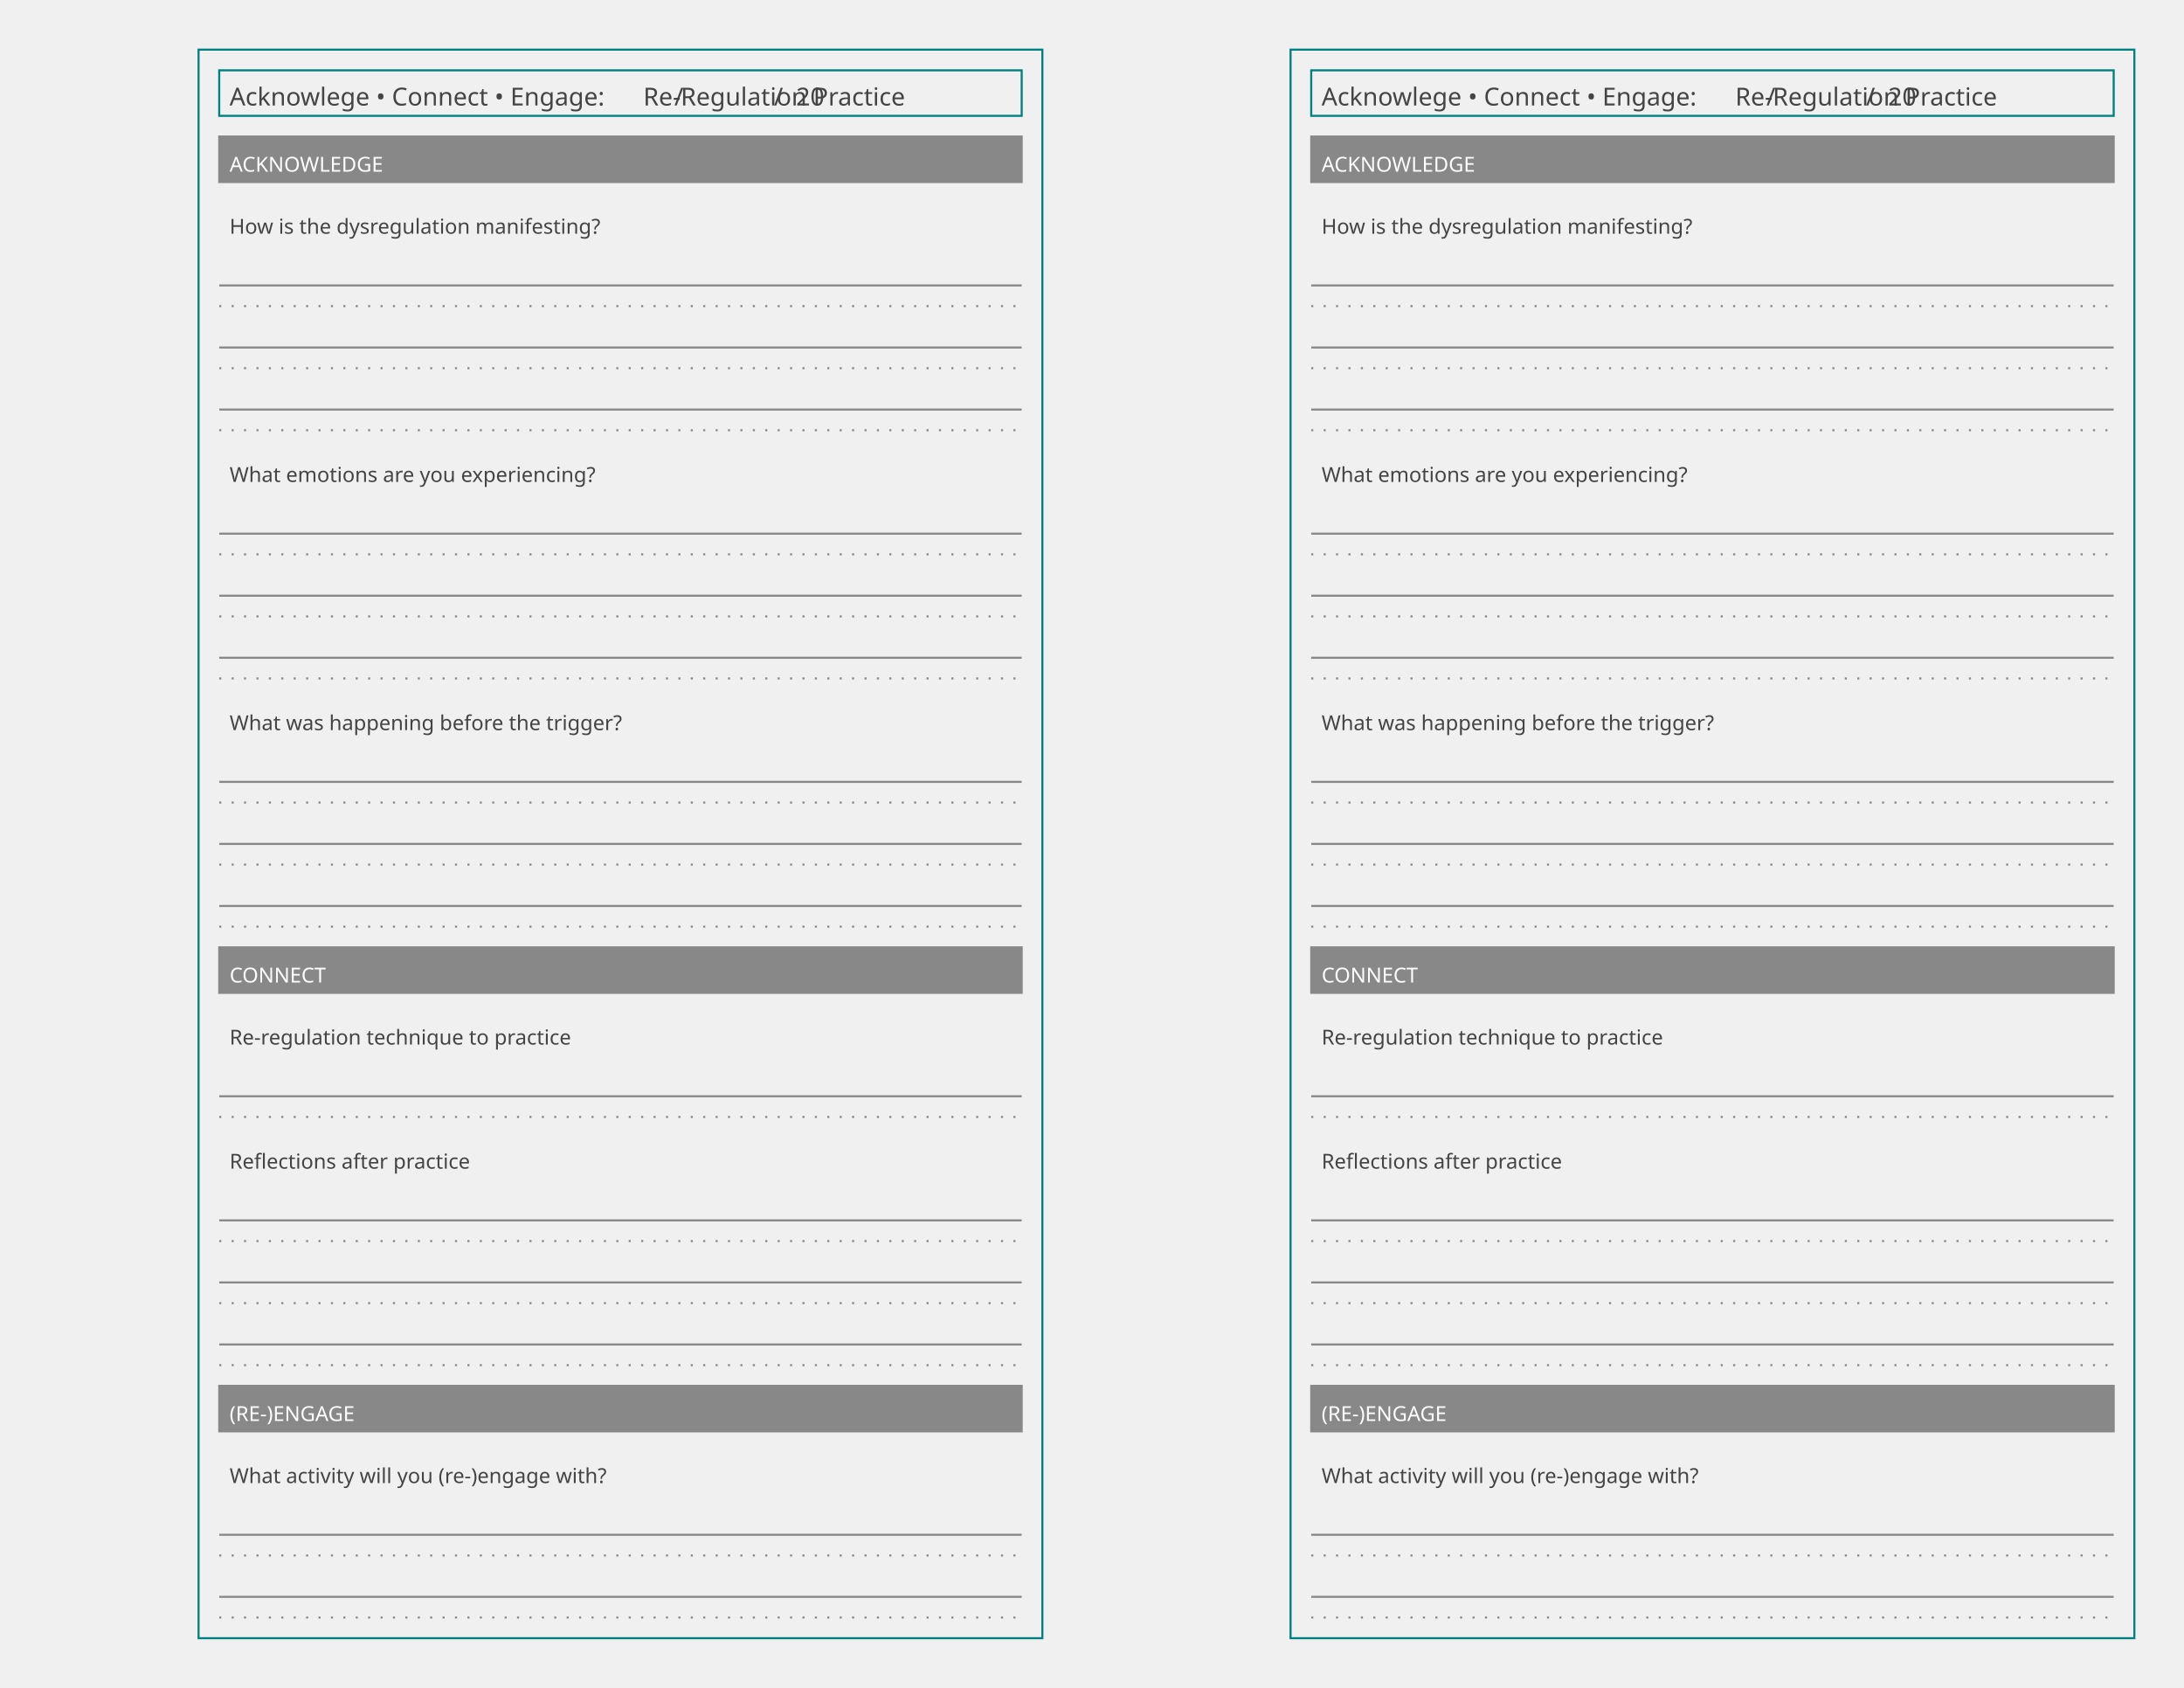
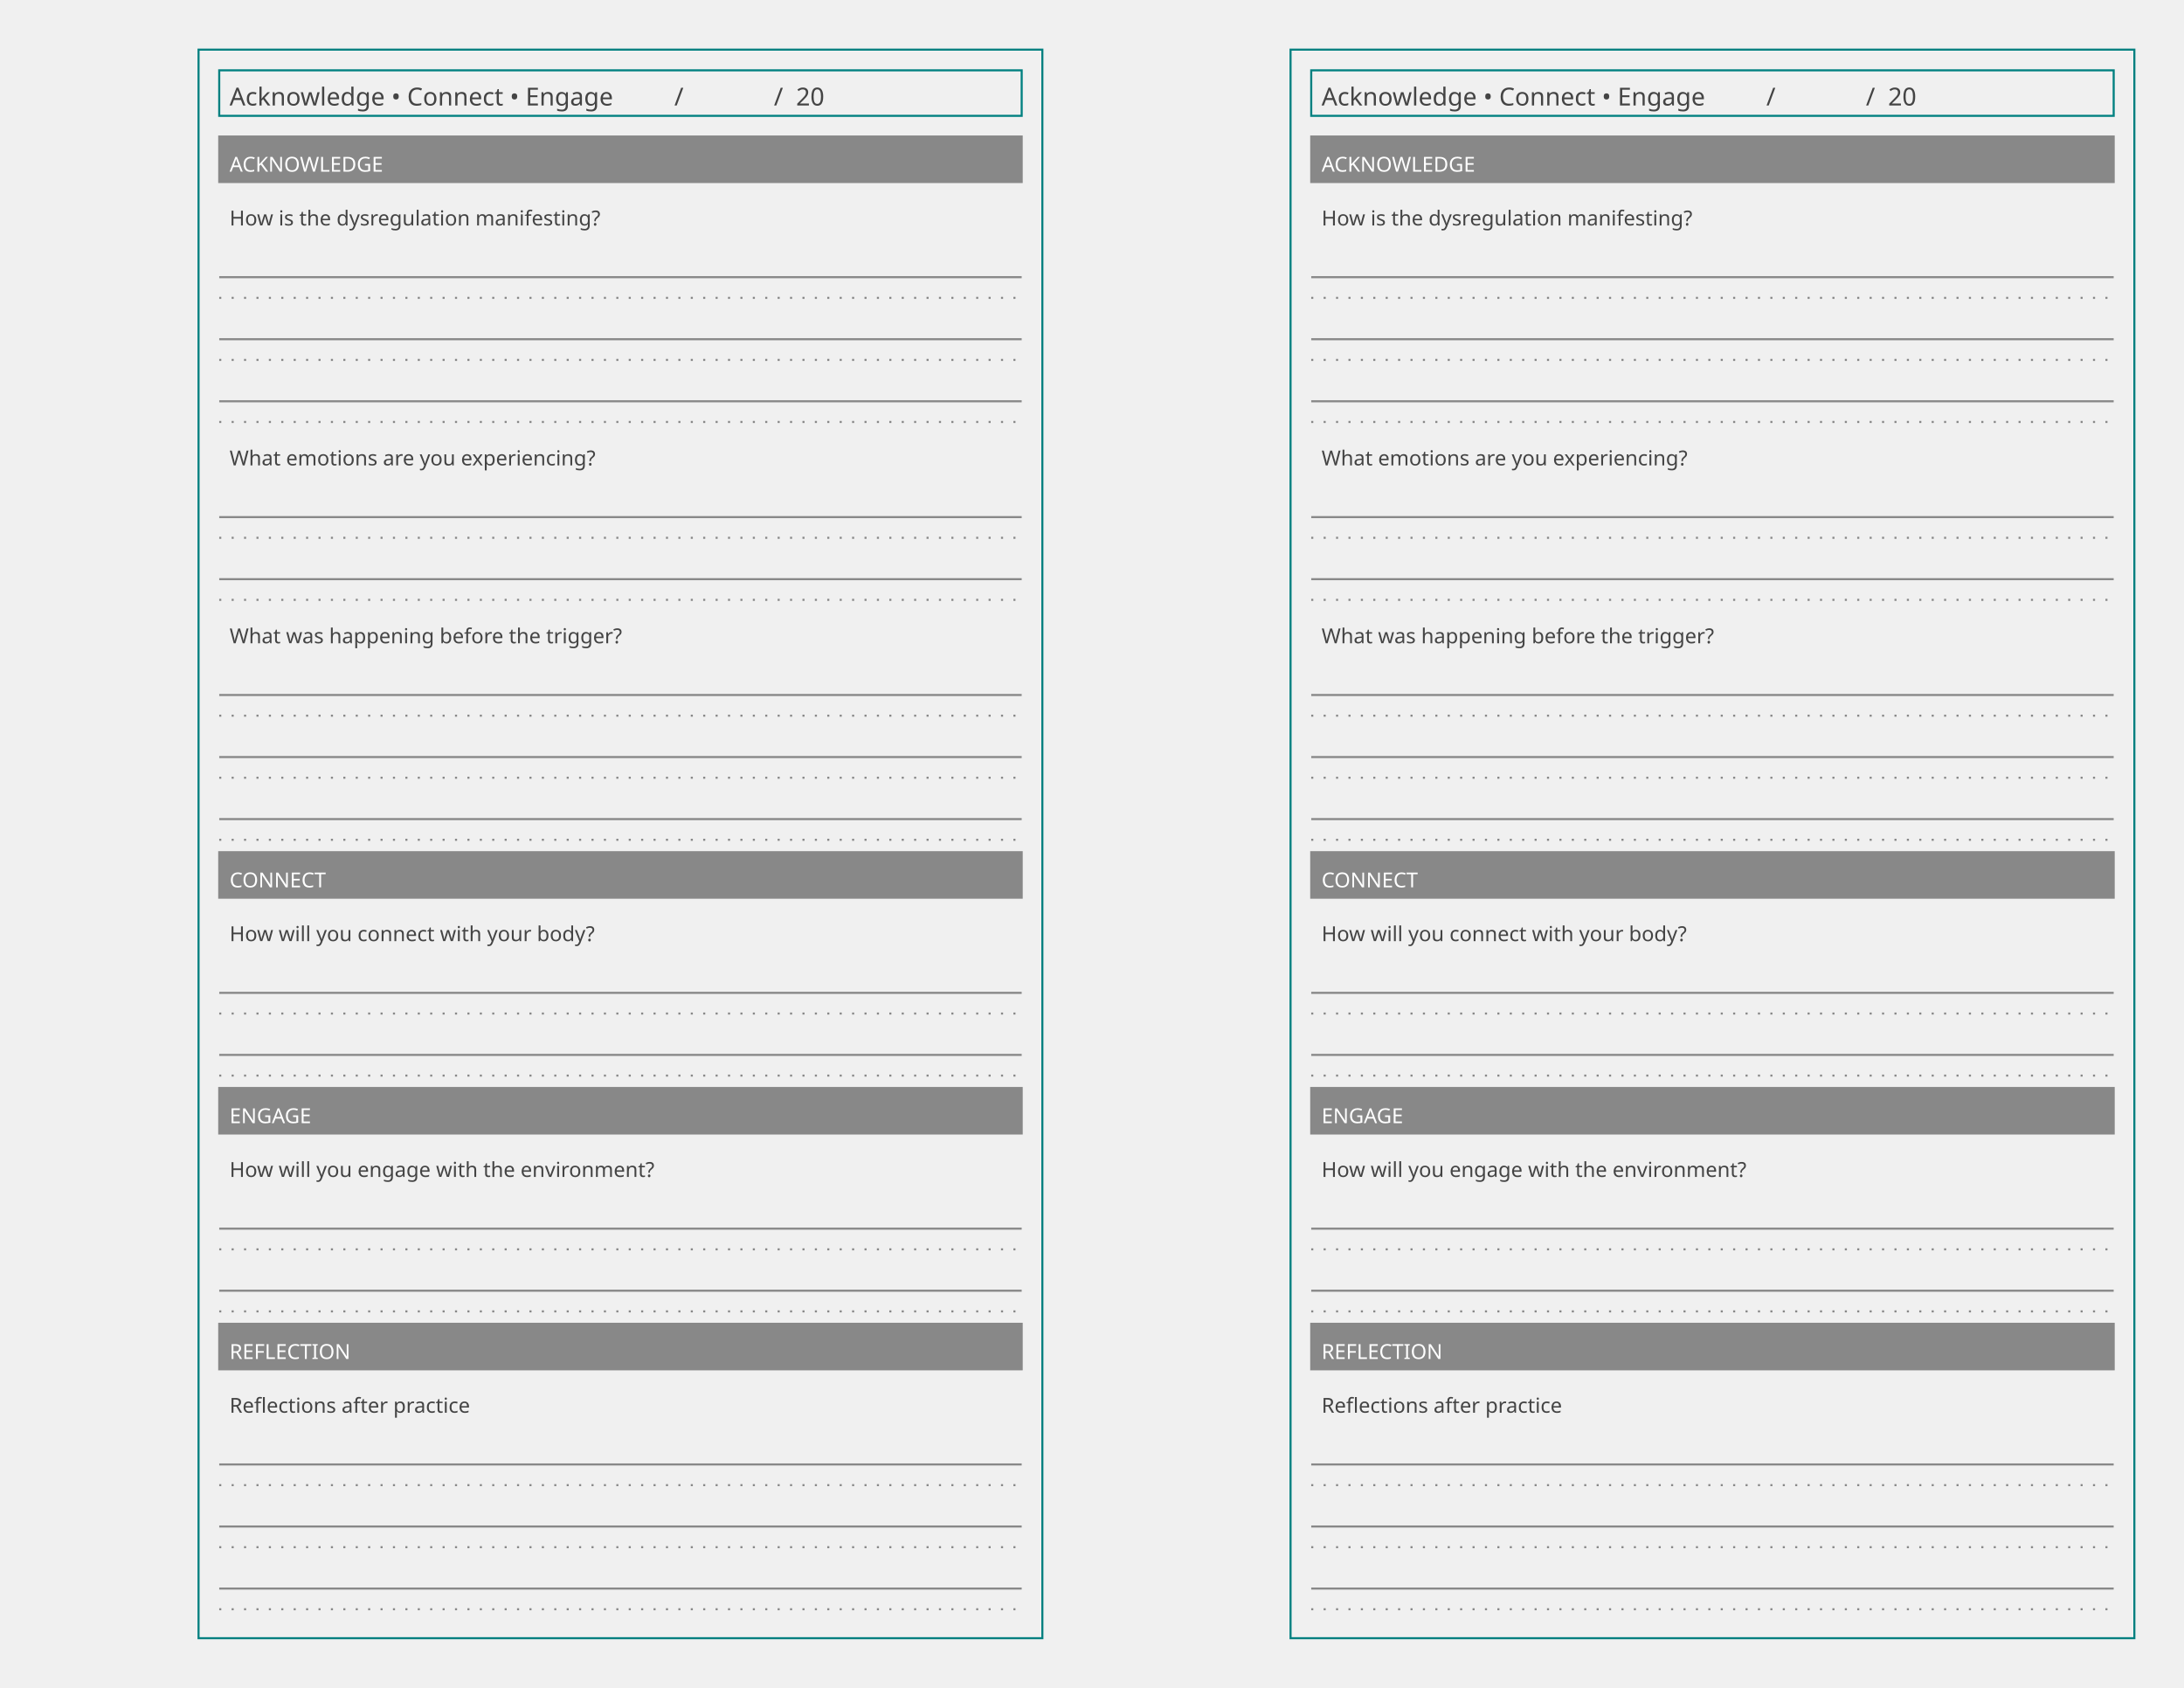
<svg xmlns="http://www.w3.org/2000/svg" baseProfile="tiny" height="8.5in" version="1.2" width="11in">
  <defs />
  <g transform="translate(96, 24.0)">
    <rect fill="none" height="768.0" stroke="#008080" width="408.0" x="0" y="0" />
    <g transform="translate(10, 10)">
      <rect fill="none" height="22" stroke="#008080" stroke-width="1" width="388.0" x="0" y="0" />
-       <text alignment-baseline="text-after-edge" fill="#444444" font-family="Trebuchet MS" font-size="12" text-anchor="start" transform="translate(5,17)">Acknowlege • Connect • Engage:      Re-Regulation Practice</text>
+       <text alignment-baseline="text-after-edge" fill="#444444" font-family="Trebuchet MS" font-size="12" text-anchor="start" transform="translate(5,17)">Acknowledge • Connect • Engage</text>
      <g transform="translate(215.04,0)">
        <text alignment-baseline="text-after-edge" fill="#444444" font-family="Trebuchet MS" font-size="12" text-anchor="start" transform="translate(5,17)">              /              /  20          </text>
      </g>
    </g>
    <g transform="translate(10, 42)">
      <g transform="translate(0,0)">
        <rect fill="#888888" height="22.0" stroke="#888888" stroke-width="1" width="388.0" x="0" y="0" />
        <text alignment-baseline="text-after-edge" fill="#ffffff" font-family="Trebuchet MS" font-size="10" text-anchor="start" transform="translate(5,17.0)">ACKNOWLEDGE</text>
      </g>
-       <g transform="translate(0,32.0)">
+       <g transform="translate(0,28.0)">
        <g>
          <g transform="translate(0,0)">
            <text alignment-baseline="text-after-edge" fill="#444444" font-family="Ubuntu Mono" font-size="10" text-anchor="start" transform="translate(5,15)">How is the dysregulation manifesting?</text>
          </g>
          <g transform="translate(0,20)">
            <g>
              <line stroke="#888888" stroke-dasharray="1,5" stroke-width="1" transform="translate(0,30.0)" x1="0" x2="388.0" y1="0" y2="0" />
              <line stroke="#888888" stroke-dasharray="1,5" stroke-width="1" transform="translate(0,60.0)" x1="0" x2="388.0" y1="0" y2="0" />
              <line stroke="#888888" stroke-dasharray="1,5" stroke-width="1" transform="translate(0,90.0)" x1="0" x2="388.0" y1="0" y2="0" />
            </g>
            <g>
              <line stroke="#888888" stroke-dasharray="1,0" stroke-width="1" transform="translate(0,20.0)" x1="0" x2="388.0" y1="0" y2="0" />
              <line stroke="#888888" stroke-dasharray="1,0" stroke-width="1" transform="translate(0,50.0)" x1="0" x2="388.0" y1="0" y2="0" />
              <line stroke="#888888" stroke-dasharray="1,0" stroke-width="1" transform="translate(0,80.0)" x1="0" x2="388.0" y1="0" y2="0" />
            </g>
          </g>
        </g>
      </g>
-       <g transform="translate(0,152.0)">
+       <g transform="translate(0,144.0)">
        <g>
          <g transform="translate(0,0)">
            <text alignment-baseline="text-after-edge" fill="#444444" font-family="Ubuntu Mono" font-size="10" text-anchor="start" transform="translate(5,15)">What emotions are you experiencing?</text>
          </g>
          <g transform="translate(0,20)">
            <g>
              <line stroke="#888888" stroke-dasharray="1,5" stroke-width="1" transform="translate(0,30.0)" x1="0" x2="388.0" y1="0" y2="0" />
              <line stroke="#888888" stroke-dasharray="1,5" stroke-width="1" transform="translate(0,60.0)" x1="0" x2="388.0" y1="0" y2="0" />
-               <line stroke="#888888" stroke-dasharray="1,5" stroke-width="1" transform="translate(0,90.0)" x1="0" x2="388.0" y1="0" y2="0" />
-             </g>
-             <g>
-               <line stroke="#888888" stroke-dasharray="1,0" stroke-width="1" transform="translate(0,20.0)" x1="0" x2="388.0" y1="0" y2="0" />
-               <line stroke="#888888" stroke-dasharray="1,0" stroke-width="1" transform="translate(0,50.0)" x1="0" x2="388.0" y1="0" y2="0" />
-               <line stroke="#888888" stroke-dasharray="1,0" stroke-width="1" transform="translate(0,80.0)" x1="0" x2="388.0" y1="0" y2="0" />
-             </g>
-           </g>
-         </g>
-       </g>
-       <g transform="translate(0,272.0)">
+             </g>
+             <g>
+               <line stroke="#888888" stroke-dasharray="1,0" stroke-width="1" transform="translate(0,20.0)" x1="0" x2="388.0" y1="0" y2="0" />
+               <line stroke="#888888" stroke-dasharray="1,0" stroke-width="1" transform="translate(0,50.0)" x1="0" x2="388.0" y1="0" y2="0" />
+             </g>
+           </g>
+         </g>
+       </g>
+       <g transform="translate(0,230.0)">
        <g>
          <g transform="translate(0,0)">
            <text alignment-baseline="text-after-edge" fill="#444444" font-family="Ubuntu Mono" font-size="10" text-anchor="start" transform="translate(5,15)">What was happening before the trigger?</text>
          </g>
          <g transform="translate(0,20)">
            <g>
              <line stroke="#888888" stroke-dasharray="1,5" stroke-width="1" transform="translate(0,30.0)" x1="0" x2="388.0" y1="0" y2="0" />
              <line stroke="#888888" stroke-dasharray="1,5" stroke-width="1" transform="translate(0,60.0)" x1="0" x2="388.0" y1="0" y2="0" />
              <line stroke="#888888" stroke-dasharray="1,5" stroke-width="1" transform="translate(0,90.0)" x1="0" x2="388.0" y1="0" y2="0" />
            </g>
            <g>
              <line stroke="#888888" stroke-dasharray="1,0" stroke-width="1" transform="translate(0,20.0)" x1="0" x2="388.0" y1="0" y2="0" />
              <line stroke="#888888" stroke-dasharray="1,0" stroke-width="1" transform="translate(0,50.0)" x1="0" x2="388.0" y1="0" y2="0" />
              <line stroke="#888888" stroke-dasharray="1,0" stroke-width="1" transform="translate(0,80.0)" x1="0" x2="388.0" y1="0" y2="0" />
            </g>
          </g>
        </g>
      </g>
-       <g transform="translate(0,392.0)">
+       <g transform="translate(0,346.0)">
        <rect fill="#888888" height="22.0" stroke="#888888" stroke-width="1" width="388.0" x="0" y="0" />
        <text alignment-baseline="text-after-edge" fill="#ffffff" font-family="Trebuchet MS" font-size="10" text-anchor="start" transform="translate(5,17.0)">CONNECT</text>
      </g>
-       <g transform="translate(0,424.0)">
-         <g>
-           <g transform="translate(0,0)">
-             <text alignment-baseline="text-after-edge" fill="#444444" font-family="Ubuntu Mono" font-size="10" text-anchor="start" transform="translate(5,15)">Re-regulation technique to practice</text>
-           </g>
-           <g transform="translate(0,20)">
-             <g>
-               <line stroke="#888888" stroke-dasharray="1,5" stroke-width="1" transform="translate(0,30.0)" x1="0" x2="388.0" y1="0" y2="0" />
-             </g>
-             <g>
-               <line stroke="#888888" stroke-dasharray="1,0" stroke-width="1" transform="translate(0,20.0)" x1="0" x2="388.0" y1="0" y2="0" />
-             </g>
-           </g>
-         </g>
-       </g>
-       <g transform="translate(0,484.0)">
+       <g transform="translate(0,374.0)">
+         <g>
+           <g transform="translate(0,0)">
+             <text alignment-baseline="text-after-edge" fill="#444444" font-family="Ubuntu Mono" font-size="10" text-anchor="start" transform="translate(5,15)">How will you connect with your body?</text>
+           </g>
+           <g transform="translate(0,20)">
+             <g>
+               <line stroke="#888888" stroke-dasharray="1,5" stroke-width="1" transform="translate(0,30.0)" x1="0" x2="388.0" y1="0" y2="0" />
+               <line stroke="#888888" stroke-dasharray="1,5" stroke-width="1" transform="translate(0,60.0)" x1="0" x2="388.0" y1="0" y2="0" />
+             </g>
+             <g>
+               <line stroke="#888888" stroke-dasharray="1,0" stroke-width="1" transform="translate(0,20.0)" x1="0" x2="388.0" y1="0" y2="0" />
+               <line stroke="#888888" stroke-dasharray="1,0" stroke-width="1" transform="translate(0,50.0)" x1="0" x2="388.0" y1="0" y2="0" />
+             </g>
+           </g>
+         </g>
+       </g>
+       <g transform="translate(0,460.0)">
+         <rect fill="#888888" height="22.0" stroke="#888888" stroke-width="1" width="388.0" x="0" y="0" />
+         <text alignment-baseline="text-after-edge" fill="#ffffff" font-family="Trebuchet MS" font-size="10" text-anchor="start" transform="translate(5,17.0)">ENGAGE</text>
+       </g>
+       <g transform="translate(0,488.0)">
+         <g>
+           <g transform="translate(0,0)">
+             <text alignment-baseline="text-after-edge" fill="#444444" font-family="Ubuntu Mono" font-size="10" text-anchor="start" transform="translate(5,15)">How will you engage with the environment?</text>
+           </g>
+           <g transform="translate(0,20)">
+             <g>
+               <line stroke="#888888" stroke-dasharray="1,5" stroke-width="1" transform="translate(0,30.0)" x1="0" x2="388.0" y1="0" y2="0" />
+               <line stroke="#888888" stroke-dasharray="1,5" stroke-width="1" transform="translate(0,60.0)" x1="0" x2="388.0" y1="0" y2="0" />
+             </g>
+             <g>
+               <line stroke="#888888" stroke-dasharray="1,0" stroke-width="1" transform="translate(0,20.0)" x1="0" x2="388.0" y1="0" y2="0" />
+               <line stroke="#888888" stroke-dasharray="1,0" stroke-width="1" transform="translate(0,50.0)" x1="0" x2="388.0" y1="0" y2="0" />
+             </g>
+           </g>
+         </g>
+       </g>
+       <g transform="translate(0,574.0)">
+         <rect fill="#888888" height="22.0" stroke="#888888" stroke-width="1" width="388.0" x="0" y="0" />
+         <text alignment-baseline="text-after-edge" fill="#ffffff" font-family="Trebuchet MS" font-size="10" text-anchor="start" transform="translate(5,17.0)">REFLECTION</text>
+       </g>
+       <g transform="translate(0,602.0)">
        <g>
          <g transform="translate(0,0)">
            <text alignment-baseline="text-after-edge" fill="#444444" font-family="Ubuntu Mono" font-size="10" text-anchor="start" transform="translate(5,15)">Reflections after practice</text>
          </g>
          <g transform="translate(0,20)">
            <g>
              <line stroke="#888888" stroke-dasharray="1,5" stroke-width="1" transform="translate(0,30.0)" x1="0" x2="388.0" y1="0" y2="0" />
              <line stroke="#888888" stroke-dasharray="1,5" stroke-width="1" transform="translate(0,60.0)" x1="0" x2="388.0" y1="0" y2="0" />
              <line stroke="#888888" stroke-dasharray="1,5" stroke-width="1" transform="translate(0,90.0)" x1="0" x2="388.0" y1="0" y2="0" />
            </g>
            <g>
              <line stroke="#888888" stroke-dasharray="1,0" stroke-width="1" transform="translate(0,20.0)" x1="0" x2="388.0" y1="0" y2="0" />
              <line stroke="#888888" stroke-dasharray="1,0" stroke-width="1" transform="translate(0,50.0)" x1="0" x2="388.0" y1="0" y2="0" />
              <line stroke="#888888" stroke-dasharray="1,0" stroke-width="1" transform="translate(0,80.0)" x1="0" x2="388.0" y1="0" y2="0" />
-             </g>
-           </g>
-         </g>
-       </g>
-       <g transform="translate(0,604.0)">
-         <rect fill="#888888" height="22.0" stroke="#888888" stroke-width="1" width="388.0" x="0" y="0" />
-         <text alignment-baseline="text-after-edge" fill="#ffffff" font-family="Trebuchet MS" font-size="10" text-anchor="start" transform="translate(5,17.0)">(RE-)ENGAGE</text>
-       </g>
-       <g transform="translate(0,636.0)">
-         <g>
-           <g transform="translate(0,0)">
-             <text alignment-baseline="text-after-edge" fill="#444444" font-family="Ubuntu Mono" font-size="10" text-anchor="start" transform="translate(5,15)">What activity will you (re-)engage with?</text>
-           </g>
-           <g transform="translate(0,20)">
-             <g>
-               <line stroke="#888888" stroke-dasharray="1,5" stroke-width="1" transform="translate(0,30.0)" x1="0" x2="388.0" y1="0" y2="0" />
-               <line stroke="#888888" stroke-dasharray="1,5" stroke-width="1" transform="translate(0,60.0)" x1="0" x2="388.0" y1="0" y2="0" />
-             </g>
-             <g>
-               <line stroke="#888888" stroke-dasharray="1,0" stroke-width="1" transform="translate(0,20.0)" x1="0" x2="388.0" y1="0" y2="0" />
-               <line stroke="#888888" stroke-dasharray="1,0" stroke-width="1" transform="translate(0,50.0)" x1="0" x2="388.0" y1="0" y2="0" />
            </g>
          </g>
        </g>
      </g>
    </g>
  </g>
  <g transform="translate(624.0, 24.0)">
    <rect fill="none" height="768.0" stroke="#008080" width="408.0" x="0" y="0" />
    <g transform="translate(10, 10)">
      <rect fill="none" height="22" stroke="#008080" stroke-width="1" width="388.0" x="0" y="0" />
-       <text alignment-baseline="text-after-edge" fill="#444444" font-family="Trebuchet MS" font-size="12" text-anchor="start" transform="translate(5,17)">Acknowlege • Connect • Engage:      Re-Regulation Practice</text>
+       <text alignment-baseline="text-after-edge" fill="#444444" font-family="Trebuchet MS" font-size="12" text-anchor="start" transform="translate(5,17)">Acknowledge • Connect • Engage</text>
      <g transform="translate(215.04,0)">
        <text alignment-baseline="text-after-edge" fill="#444444" font-family="Trebuchet MS" font-size="12" text-anchor="start" transform="translate(5,17)">              /              /  20          </text>
      </g>
    </g>
    <g transform="translate(10, 42)">
      <g transform="translate(0,0)">
        <rect fill="#888888" height="22.0" stroke="#888888" stroke-width="1" width="388.0" x="0" y="0" />
        <text alignment-baseline="text-after-edge" fill="#ffffff" font-family="Trebuchet MS" font-size="10" text-anchor="start" transform="translate(5,17.0)">ACKNOWLEDGE</text>
      </g>
-       <g transform="translate(0,32.0)">
+       <g transform="translate(0,28.0)">
        <g>
          <g transform="translate(0,0)">
            <text alignment-baseline="text-after-edge" fill="#444444" font-family="Ubuntu Mono" font-size="10" text-anchor="start" transform="translate(5,15)">How is the dysregulation manifesting?</text>
          </g>
          <g transform="translate(0,20)">
            <g>
              <line stroke="#888888" stroke-dasharray="1,5" stroke-width="1" transform="translate(0,30.0)" x1="0" x2="388.0" y1="0" y2="0" />
              <line stroke="#888888" stroke-dasharray="1,5" stroke-width="1" transform="translate(0,60.0)" x1="0" x2="388.0" y1="0" y2="0" />
              <line stroke="#888888" stroke-dasharray="1,5" stroke-width="1" transform="translate(0,90.0)" x1="0" x2="388.0" y1="0" y2="0" />
            </g>
            <g>
              <line stroke="#888888" stroke-dasharray="1,0" stroke-width="1" transform="translate(0,20.0)" x1="0" x2="388.0" y1="0" y2="0" />
              <line stroke="#888888" stroke-dasharray="1,0" stroke-width="1" transform="translate(0,50.0)" x1="0" x2="388.0" y1="0" y2="0" />
              <line stroke="#888888" stroke-dasharray="1,0" stroke-width="1" transform="translate(0,80.0)" x1="0" x2="388.0" y1="0" y2="0" />
            </g>
          </g>
        </g>
      </g>
-       <g transform="translate(0,152.0)">
+       <g transform="translate(0,144.0)">
        <g>
          <g transform="translate(0,0)">
            <text alignment-baseline="text-after-edge" fill="#444444" font-family="Ubuntu Mono" font-size="10" text-anchor="start" transform="translate(5,15)">What emotions are you experiencing?</text>
          </g>
          <g transform="translate(0,20)">
            <g>
              <line stroke="#888888" stroke-dasharray="1,5" stroke-width="1" transform="translate(0,30.0)" x1="0" x2="388.0" y1="0" y2="0" />
              <line stroke="#888888" stroke-dasharray="1,5" stroke-width="1" transform="translate(0,60.0)" x1="0" x2="388.0" y1="0" y2="0" />
-               <line stroke="#888888" stroke-dasharray="1,5" stroke-width="1" transform="translate(0,90.0)" x1="0" x2="388.0" y1="0" y2="0" />
-             </g>
-             <g>
-               <line stroke="#888888" stroke-dasharray="1,0" stroke-width="1" transform="translate(0,20.0)" x1="0" x2="388.0" y1="0" y2="0" />
-               <line stroke="#888888" stroke-dasharray="1,0" stroke-width="1" transform="translate(0,50.0)" x1="0" x2="388.0" y1="0" y2="0" />
-               <line stroke="#888888" stroke-dasharray="1,0" stroke-width="1" transform="translate(0,80.0)" x1="0" x2="388.0" y1="0" y2="0" />
-             </g>
-           </g>
-         </g>
-       </g>
-       <g transform="translate(0,272.0)">
+             </g>
+             <g>
+               <line stroke="#888888" stroke-dasharray="1,0" stroke-width="1" transform="translate(0,20.0)" x1="0" x2="388.0" y1="0" y2="0" />
+               <line stroke="#888888" stroke-dasharray="1,0" stroke-width="1" transform="translate(0,50.0)" x1="0" x2="388.0" y1="0" y2="0" />
+             </g>
+           </g>
+         </g>
+       </g>
+       <g transform="translate(0,230.0)">
        <g>
          <g transform="translate(0,0)">
            <text alignment-baseline="text-after-edge" fill="#444444" font-family="Ubuntu Mono" font-size="10" text-anchor="start" transform="translate(5,15)">What was happening before the trigger?</text>
          </g>
          <g transform="translate(0,20)">
            <g>
              <line stroke="#888888" stroke-dasharray="1,5" stroke-width="1" transform="translate(0,30.0)" x1="0" x2="388.0" y1="0" y2="0" />
              <line stroke="#888888" stroke-dasharray="1,5" stroke-width="1" transform="translate(0,60.0)" x1="0" x2="388.0" y1="0" y2="0" />
              <line stroke="#888888" stroke-dasharray="1,5" stroke-width="1" transform="translate(0,90.0)" x1="0" x2="388.0" y1="0" y2="0" />
            </g>
            <g>
              <line stroke="#888888" stroke-dasharray="1,0" stroke-width="1" transform="translate(0,20.0)" x1="0" x2="388.0" y1="0" y2="0" />
              <line stroke="#888888" stroke-dasharray="1,0" stroke-width="1" transform="translate(0,50.0)" x1="0" x2="388.0" y1="0" y2="0" />
              <line stroke="#888888" stroke-dasharray="1,0" stroke-width="1" transform="translate(0,80.0)" x1="0" x2="388.0" y1="0" y2="0" />
            </g>
          </g>
        </g>
      </g>
-       <g transform="translate(0,392.0)">
+       <g transform="translate(0,346.0)">
        <rect fill="#888888" height="22.0" stroke="#888888" stroke-width="1" width="388.0" x="0" y="0" />
        <text alignment-baseline="text-after-edge" fill="#ffffff" font-family="Trebuchet MS" font-size="10" text-anchor="start" transform="translate(5,17.0)">CONNECT</text>
      </g>
-       <g transform="translate(0,424.0)">
-         <g>
-           <g transform="translate(0,0)">
-             <text alignment-baseline="text-after-edge" fill="#444444" font-family="Ubuntu Mono" font-size="10" text-anchor="start" transform="translate(5,15)">Re-regulation technique to practice</text>
-           </g>
-           <g transform="translate(0,20)">
-             <g>
-               <line stroke="#888888" stroke-dasharray="1,5" stroke-width="1" transform="translate(0,30.0)" x1="0" x2="388.0" y1="0" y2="0" />
-             </g>
-             <g>
-               <line stroke="#888888" stroke-dasharray="1,0" stroke-width="1" transform="translate(0,20.0)" x1="0" x2="388.0" y1="0" y2="0" />
-             </g>
-           </g>
-         </g>
-       </g>
-       <g transform="translate(0,484.0)">
+       <g transform="translate(0,374.0)">
+         <g>
+           <g transform="translate(0,0)">
+             <text alignment-baseline="text-after-edge" fill="#444444" font-family="Ubuntu Mono" font-size="10" text-anchor="start" transform="translate(5,15)">How will you connect with your body?</text>
+           </g>
+           <g transform="translate(0,20)">
+             <g>
+               <line stroke="#888888" stroke-dasharray="1,5" stroke-width="1" transform="translate(0,30.0)" x1="0" x2="388.0" y1="0" y2="0" />
+               <line stroke="#888888" stroke-dasharray="1,5" stroke-width="1" transform="translate(0,60.0)" x1="0" x2="388.0" y1="0" y2="0" />
+             </g>
+             <g>
+               <line stroke="#888888" stroke-dasharray="1,0" stroke-width="1" transform="translate(0,20.0)" x1="0" x2="388.0" y1="0" y2="0" />
+               <line stroke="#888888" stroke-dasharray="1,0" stroke-width="1" transform="translate(0,50.0)" x1="0" x2="388.0" y1="0" y2="0" />
+             </g>
+           </g>
+         </g>
+       </g>
+       <g transform="translate(0,460.0)">
+         <rect fill="#888888" height="22.0" stroke="#888888" stroke-width="1" width="388.0" x="0" y="0" />
+         <text alignment-baseline="text-after-edge" fill="#ffffff" font-family="Trebuchet MS" font-size="10" text-anchor="start" transform="translate(5,17.0)">ENGAGE</text>
+       </g>
+       <g transform="translate(0,488.0)">
+         <g>
+           <g transform="translate(0,0)">
+             <text alignment-baseline="text-after-edge" fill="#444444" font-family="Ubuntu Mono" font-size="10" text-anchor="start" transform="translate(5,15)">How will you engage with the environment?</text>
+           </g>
+           <g transform="translate(0,20)">
+             <g>
+               <line stroke="#888888" stroke-dasharray="1,5" stroke-width="1" transform="translate(0,30.0)" x1="0" x2="388.0" y1="0" y2="0" />
+               <line stroke="#888888" stroke-dasharray="1,5" stroke-width="1" transform="translate(0,60.0)" x1="0" x2="388.0" y1="0" y2="0" />
+             </g>
+             <g>
+               <line stroke="#888888" stroke-dasharray="1,0" stroke-width="1" transform="translate(0,20.0)" x1="0" x2="388.0" y1="0" y2="0" />
+               <line stroke="#888888" stroke-dasharray="1,0" stroke-width="1" transform="translate(0,50.0)" x1="0" x2="388.0" y1="0" y2="0" />
+             </g>
+           </g>
+         </g>
+       </g>
+       <g transform="translate(0,574.0)">
+         <rect fill="#888888" height="22.0" stroke="#888888" stroke-width="1" width="388.0" x="0" y="0" />
+         <text alignment-baseline="text-after-edge" fill="#ffffff" font-family="Trebuchet MS" font-size="10" text-anchor="start" transform="translate(5,17.0)">REFLECTION</text>
+       </g>
+       <g transform="translate(0,602.0)">
        <g>
          <g transform="translate(0,0)">
            <text alignment-baseline="text-after-edge" fill="#444444" font-family="Ubuntu Mono" font-size="10" text-anchor="start" transform="translate(5,15)">Reflections after practice</text>
          </g>
          <g transform="translate(0,20)">
            <g>
              <line stroke="#888888" stroke-dasharray="1,5" stroke-width="1" transform="translate(0,30.0)" x1="0" x2="388.0" y1="0" y2="0" />
              <line stroke="#888888" stroke-dasharray="1,5" stroke-width="1" transform="translate(0,60.0)" x1="0" x2="388.0" y1="0" y2="0" />
              <line stroke="#888888" stroke-dasharray="1,5" stroke-width="1" transform="translate(0,90.0)" x1="0" x2="388.0" y1="0" y2="0" />
            </g>
            <g>
              <line stroke="#888888" stroke-dasharray="1,0" stroke-width="1" transform="translate(0,20.0)" x1="0" x2="388.0" y1="0" y2="0" />
              <line stroke="#888888" stroke-dasharray="1,0" stroke-width="1" transform="translate(0,50.0)" x1="0" x2="388.0" y1="0" y2="0" />
              <line stroke="#888888" stroke-dasharray="1,0" stroke-width="1" transform="translate(0,80.0)" x1="0" x2="388.0" y1="0" y2="0" />
-             </g>
-           </g>
-         </g>
-       </g>
-       <g transform="translate(0,604.0)">
-         <rect fill="#888888" height="22.0" stroke="#888888" stroke-width="1" width="388.0" x="0" y="0" />
-         <text alignment-baseline="text-after-edge" fill="#ffffff" font-family="Trebuchet MS" font-size="10" text-anchor="start" transform="translate(5,17.0)">(RE-)ENGAGE</text>
-       </g>
-       <g transform="translate(0,636.0)">
-         <g>
-           <g transform="translate(0,0)">
-             <text alignment-baseline="text-after-edge" fill="#444444" font-family="Ubuntu Mono" font-size="10" text-anchor="start" transform="translate(5,15)">What activity will you (re-)engage with?</text>
-           </g>
-           <g transform="translate(0,20)">
-             <g>
-               <line stroke="#888888" stroke-dasharray="1,5" stroke-width="1" transform="translate(0,30.0)" x1="0" x2="388.0" y1="0" y2="0" />
-               <line stroke="#888888" stroke-dasharray="1,5" stroke-width="1" transform="translate(0,60.0)" x1="0" x2="388.0" y1="0" y2="0" />
-             </g>
-             <g>
-               <line stroke="#888888" stroke-dasharray="1,0" stroke-width="1" transform="translate(0,20.0)" x1="0" x2="388.0" y1="0" y2="0" />
-               <line stroke="#888888" stroke-dasharray="1,0" stroke-width="1" transform="translate(0,50.0)" x1="0" x2="388.0" y1="0" y2="0" />
            </g>
          </g>
        </g>
      </g>
    </g>
  </g>
</svg>
